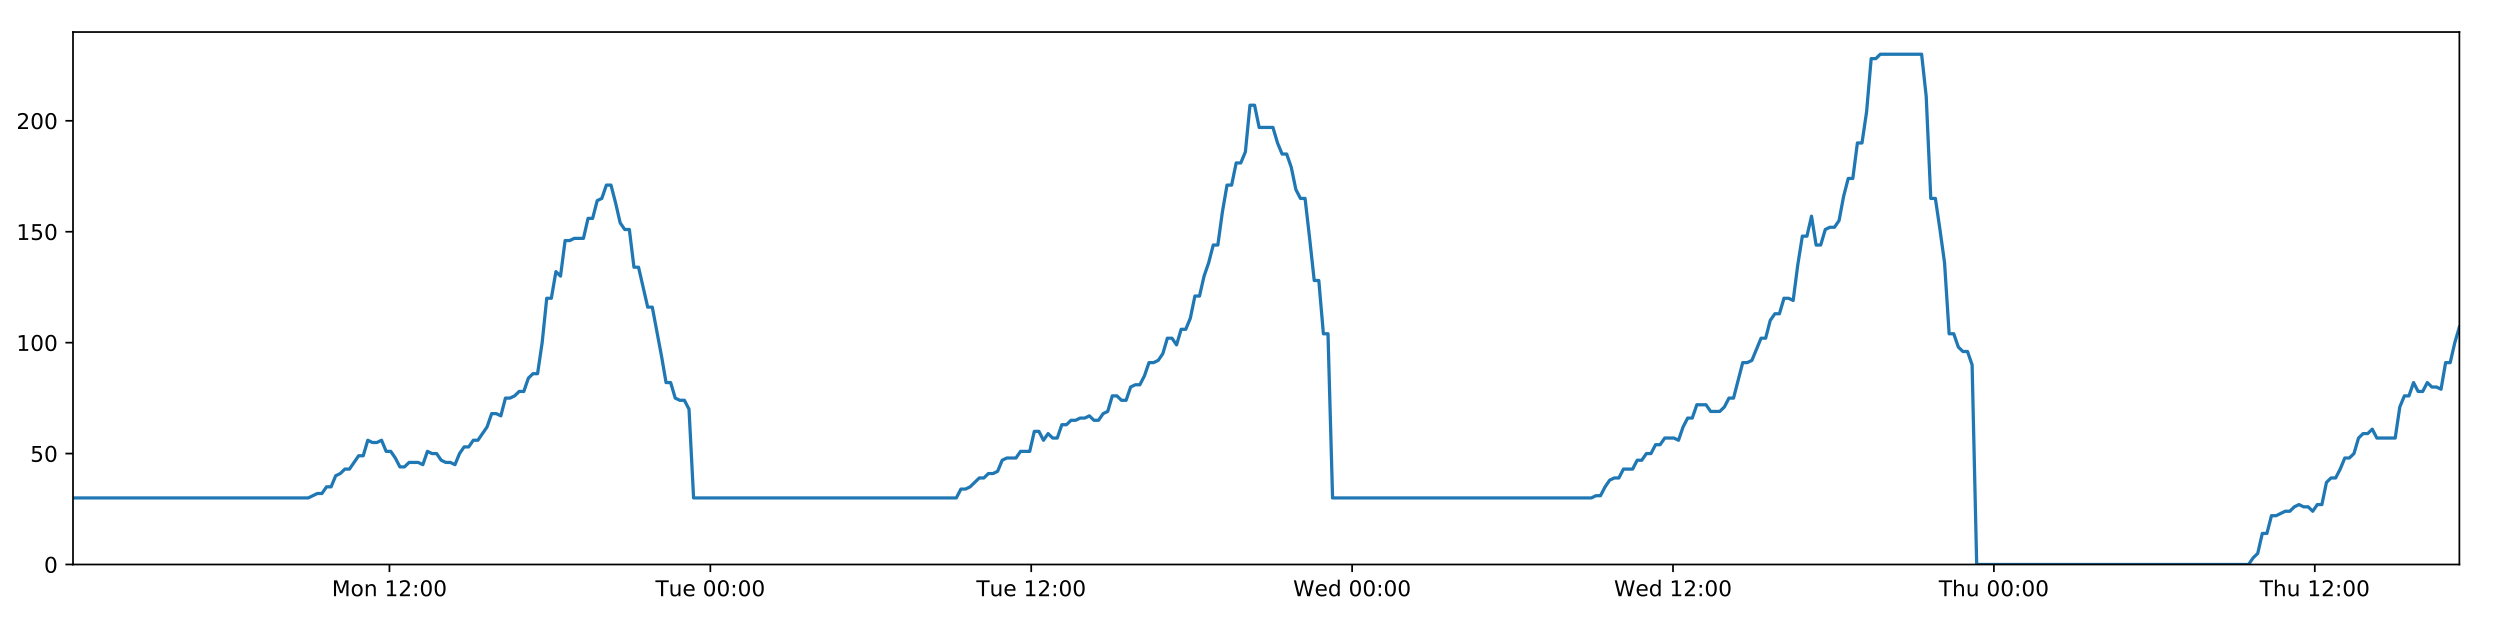
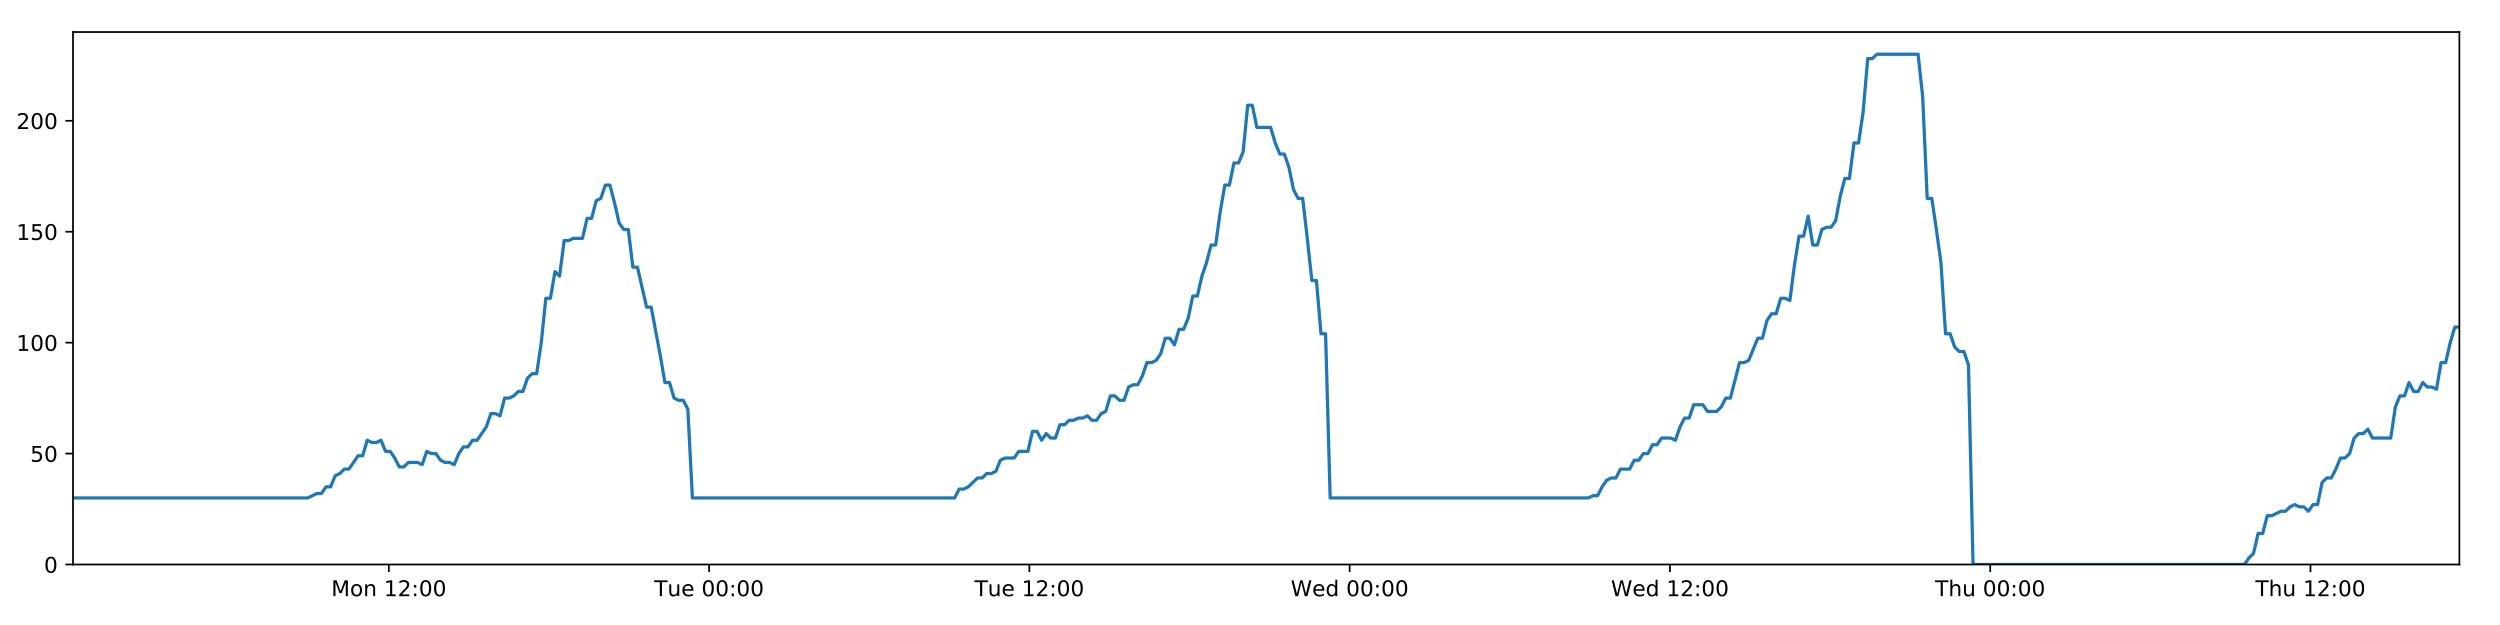
<svg xmlns="http://www.w3.org/2000/svg" xmlns:xlink="http://www.w3.org/1999/xlink" height="288pt" version="1.1" viewBox="0 0 1152 288" width="1152pt">
  <defs>
    <style type="text/css">
*{stroke-linecap:butt;stroke-linejoin:round;}
  </style>
  </defs>
  <g id="figure_1">
    <g id="patch_1">
      <path d="M 0 288  L 1152 288  L 1152 0  L 0 0  z " style="fill:#ffffff;" />
    </g>
    <g id="axes_1">
      <g id="patch_2">
        <path d="M 33.64 260.12  L 1133.28 260.12  L 1133.28 14.76  L 33.64 14.76  z " style="fill:#ffffff;" />
      </g>
      <g id="matplotlib.axis_1">
        <g id="xtick_1">
          <g id="line2d_1">
            <defs>
-               <path d="M 0 0  L 0 3.5  " id="mcdcdb5af04" style="stroke:#000000;stroke-width:0.8;" />
-             </defs>
-             <g>
-               <use style="stroke:#000000;stroke-width:0.8;" x="179.457" xlink:href="#mcdcdb5af04" y="260.12" />
+               <path d="M 0 0  L 0 3.5  " id="mac0ac03990" style="stroke:#000000;stroke-width:0.8;" />
+             </defs>
+             <g>
+               <use style="stroke:#000000;stroke-width:0.8;" x="179.178" xlink:href="#mac0ac03990" y="260.12" />
            </g>
          </g>
          <g id="text_1">
            <defs>
              <path d="M 9.812 72.906  L 24.516 72.906  L 43.109 23.297  L 61.812 72.906  L 76.516 72.906  L 76.516 0  L 66.891 0  L 66.891 64.016  L 48.094 14.016  L 38.188 14.016  L 19.391 64.016  L 19.391 0  L 9.812 0  z " id="DejaVuSans-77" />
              <path d="M 30.609 48.391  Q 23.391 48.391 19.188 42.75  Q 14.984 37.109 14.984 27.297  Q 14.984 17.484 19.156 11.844  Q 23.344 6.203 30.609 6.203  Q 37.797 6.203 41.984 11.859  Q 46.188 17.531 46.188 27.297  Q 46.188 37.016 41.984 42.703  Q 37.797 48.391 30.609 48.391  z M 30.609 56  Q 42.328 56 49.016 48.375  Q 55.719 40.766 55.719 27.297  Q 55.719 13.875 49.016 6.219  Q 42.328 -1.422 30.609 -1.422  Q 18.844 -1.422 12.172 6.219  Q 5.516 13.875 5.516 27.297  Q 5.516 40.766 12.172 48.375  Q 18.844 56 30.609 56  z " id="DejaVuSans-111" />
              <path d="M 54.891 33.016  L 54.891 0  L 45.906 0  L 45.906 32.719  Q 45.906 40.484 42.875 44.328  Q 39.844 48.188 33.797 48.188  Q 26.516 48.188 22.312 43.547  Q 18.109 38.922 18.109 30.906  L 18.109 0  L 9.078 0  L 9.078 54.688  L 18.109 54.688  L 18.109 46.188  Q 21.344 51.125 25.703 53.562  Q 30.078 56 35.797 56  Q 45.219 56 50.047 50.172  Q 54.891 44.344 54.891 33.016  z " id="DejaVuSans-110" />
              <path id="DejaVuSans-32" />
              <path d="M 12.406 8.297  L 28.516 8.297  L 28.516 63.922  L 10.984 60.406  L 10.984 69.391  L 28.422 72.906  L 38.281 72.906  L 38.281 8.297  L 54.391 8.297  L 54.391 0  L 12.406 0  z " id="DejaVuSans-49" />
              <path d="M 19.188 8.297  L 53.609 8.297  L 53.609 0  L 7.328 0  L 7.328 8.297  Q 12.938 14.109 22.625 23.891  Q 32.328 33.688 34.812 36.531  Q 39.547 41.844 41.422 45.531  Q 43.312 49.219 43.312 52.781  Q 43.312 58.594 39.234 62.25  Q 35.156 65.922 28.609 65.922  Q 23.969 65.922 18.812 64.312  Q 13.672 62.703 7.812 59.422  L 7.812 69.391  Q 13.766 71.781 18.938 73  Q 24.125 74.219 28.422 74.219  Q 39.75 74.219 46.484 68.547  Q 53.219 62.891 53.219 53.422  Q 53.219 48.922 51.531 44.891  Q 49.859 40.875 45.406 35.406  Q 44.188 33.984 37.641 27.219  Q 31.109 20.453 19.188 8.297  z " id="DejaVuSans-50" />
              <path d="M 11.719 12.406  L 22.016 12.406  L 22.016 0  L 11.719 0  z M 11.719 51.703  L 22.016 51.703  L 22.016 39.312  L 11.719 39.312  z " id="DejaVuSans-58" />
              <path d="M 31.781 66.406  Q 24.172 66.406 20.328 58.906  Q 16.5 51.422 16.5 36.375  Q 16.5 21.391 20.328 13.891  Q 24.172 6.391 31.781 6.391  Q 39.453 6.391 43.281 13.891  Q 47.125 21.391 47.125 36.375  Q 47.125 51.422 43.281 58.906  Q 39.453 66.406 31.781 66.406  z M 31.781 74.219  Q 44.047 74.219 50.516 64.516  Q 56.984 54.828 56.984 36.375  Q 56.984 17.969 50.516 8.266  Q 44.047 -1.422 31.781 -1.422  Q 19.531 -1.422 13.062 8.266  Q 6.594 17.969 6.594 36.375  Q 6.594 54.828 13.062 64.516  Q 19.531 74.219 31.781 74.219  z " id="DejaVuSans-48" />
            </defs>
-             <g transform="translate(152.9165 274.7184)scale(0.1 -0.1)">
+             <g transform="translate(152.637 274.7184)scale(0.1 -0.1)">
              <use xlink:href="#DejaVuSans-77" />
              <use x="86.279" xlink:href="#DejaVuSans-111" />
              <use x="147.461" xlink:href="#DejaVuSans-110" />
              <use x="210.84" xlink:href="#DejaVuSans-32" />
              <use x="242.627" xlink:href="#DejaVuSans-49" />
              <use x="306.25" xlink:href="#DejaVuSans-50" />
              <use x="369.873" xlink:href="#DejaVuSans-58" />
              <use x="403.564" xlink:href="#DejaVuSans-48" />
              <use x="467.188" xlink:href="#DejaVuSans-48" />
            </g>
          </g>
        </g>
        <g id="xtick_2">
          <g id="line2d_2">
            <g>
-               <use style="stroke:#000000;stroke-width:0.8;" x="327.324" xlink:href="#mcdcdb5af04" y="260.12" />
+               <use style="stroke:#000000;stroke-width:0.8;" x="326.761" xlink:href="#mac0ac03990" y="260.12" />
            </g>
          </g>
          <g id="text_2">
            <defs>
              <path d="M -0.297 72.906  L 61.375 72.906  L 61.375 64.594  L 35.5 64.594  L 35.5 0  L 25.594 0  L 25.594 64.594  L -0.297 64.594  z " id="DejaVuSans-84" />
              <path d="M 8.5 21.578  L 8.5 54.688  L 17.484 54.688  L 17.484 21.922  Q 17.484 14.156 20.5 10.266  Q 23.531 6.391 29.594 6.391  Q 36.859 6.391 41.078 11.031  Q 45.312 15.672 45.312 23.688  L 45.312 54.688  L 54.297 54.688  L 54.297 0  L 45.312 0  L 45.312 8.406  Q 42.047 3.422 37.719 1  Q 33.406 -1.422 27.688 -1.422  Q 18.266 -1.422 13.375 4.438  Q 8.5 10.297 8.5 21.578  z M 31.109 56  z " id="DejaVuSans-117" />
              <path d="M 56.203 29.594  L 56.203 25.203  L 14.891 25.203  Q 15.484 15.922 20.484 11.062  Q 25.484 6.203 34.422 6.203  Q 39.594 6.203 44.453 7.469  Q 49.312 8.734 54.109 11.281  L 54.109 2.781  Q 49.266 0.734 44.188 -0.344  Q 39.109 -1.422 33.891 -1.422  Q 20.797 -1.422 13.156 6.188  Q 5.516 13.812 5.516 26.812  Q 5.516 40.234 12.766 48.109  Q 20.016 56 32.328 56  Q 43.359 56 49.781 48.891  Q 56.203 41.797 56.203 29.594  z M 47.219 32.234  Q 47.125 39.594 43.094 43.984  Q 39.062 48.391 32.422 48.391  Q 24.906 48.391 20.391 44.141  Q 15.875 39.891 15.188 32.172  z " id="DejaVuSans-101" />
            </defs>
-             <g transform="translate(302.0376 274.7184)scale(0.1 -0.1)">
+             <g transform="translate(301.4746 274.7184)scale(0.1 -0.1)">
              <use xlink:href="#DejaVuSans-84" />
              <use x="60.85" xlink:href="#DejaVuSans-117" />
              <use x="124.229" xlink:href="#DejaVuSans-101" />
              <use x="185.752" xlink:href="#DejaVuSans-32" />
              <use x="217.539" xlink:href="#DejaVuSans-48" />
              <use x="281.162" xlink:href="#DejaVuSans-48" />
              <use x="344.785" xlink:href="#DejaVuSans-58" />
              <use x="378.477" xlink:href="#DejaVuSans-48" />
              <use x="442.1" xlink:href="#DejaVuSans-48" />
            </g>
          </g>
        </g>
        <g id="xtick_3">
          <g id="line2d_3">
            <g>
-               <use style="stroke:#000000;stroke-width:0.8;" x="475.19" xlink:href="#mcdcdb5af04" y="260.12" />
+               <use style="stroke:#000000;stroke-width:0.8;" x="474.343" xlink:href="#mac0ac03990" y="260.12" />
            </g>
          </g>
          <g id="text_3">
-             <g transform="translate(449.904 274.7184)scale(0.1 -0.1)">
+             <g transform="translate(449.0575 274.7184)scale(0.1 -0.1)">
              <use xlink:href="#DejaVuSans-84" />
              <use x="60.85" xlink:href="#DejaVuSans-117" />
              <use x="124.229" xlink:href="#DejaVuSans-101" />
              <use x="185.752" xlink:href="#DejaVuSans-32" />
              <use x="217.539" xlink:href="#DejaVuSans-49" />
              <use x="281.162" xlink:href="#DejaVuSans-50" />
              <use x="344.785" xlink:href="#DejaVuSans-58" />
              <use x="378.477" xlink:href="#DejaVuSans-48" />
              <use x="442.1" xlink:href="#DejaVuSans-48" />
            </g>
          </g>
        </g>
        <g id="xtick_4">
          <g id="line2d_4">
            <g>
-               <use style="stroke:#000000;stroke-width:0.8;" x="623.056" xlink:href="#mcdcdb5af04" y="260.12" />
+               <use style="stroke:#000000;stroke-width:0.8;" x="621.926" xlink:href="#mac0ac03990" y="260.12" />
            </g>
          </g>
          <g id="text_4">
            <defs>
              <path d="M 3.328 72.906  L 13.281 72.906  L 28.609 11.281  L 43.891 72.906  L 54.984 72.906  L 70.312 11.281  L 85.594 72.906  L 95.609 72.906  L 77.297 0  L 64.891 0  L 49.516 63.281  L 33.984 0  L 21.578 0  z " id="DejaVuSans-87" />
              <path d="M 45.406 46.391  L 45.406 75.984  L 54.391 75.984  L 54.391 0  L 45.406 0  L 45.406 8.203  Q 42.578 3.328 38.25 0.953  Q 33.938 -1.422 27.875 -1.422  Q 17.969 -1.422 11.734 6.484  Q 5.516 14.406 5.516 27.297  Q 5.516 40.188 11.734 48.094  Q 17.969 56 27.875 56  Q 33.938 56 38.25 53.625  Q 42.578 51.266 45.406 46.391  z M 14.797 27.297  Q 14.797 17.391 18.875 11.75  Q 22.953 6.109 30.078 6.109  Q 37.203 6.109 41.297 11.75  Q 45.406 17.391 45.406 27.297  Q 45.406 37.203 41.297 42.844  Q 37.203 48.484 30.078 48.484  Q 22.953 48.484 18.875 42.844  Q 14.797 37.203 14.797 27.297  z " id="DejaVuSans-100" />
            </defs>
-             <g transform="translate(595.8672 274.7184)scale(0.1 -0.1)">
+             <g transform="translate(594.7373 274.7184)scale(0.1 -0.1)">
              <use xlink:href="#DejaVuSans-87" />
              <use x="98.799" xlink:href="#DejaVuSans-101" />
              <use x="160.322" xlink:href="#DejaVuSans-100" />
              <use x="223.799" xlink:href="#DejaVuSans-32" />
              <use x="255.586" xlink:href="#DejaVuSans-48" />
              <use x="319.209" xlink:href="#DejaVuSans-48" />
              <use x="382.832" xlink:href="#DejaVuSans-58" />
              <use x="416.523" xlink:href="#DejaVuSans-48" />
              <use x="480.146" xlink:href="#DejaVuSans-48" />
            </g>
          </g>
        </g>
        <g id="xtick_5">
          <g id="line2d_5">
            <g>
-               <use style="stroke:#000000;stroke-width:0.8;" x="770.923" xlink:href="#mcdcdb5af04" y="260.12" />
+               <use style="stroke:#000000;stroke-width:0.8;" x="769.509" xlink:href="#mac0ac03990" y="260.12" />
            </g>
          </g>
          <g id="text_5">
-             <g transform="translate(743.7336 274.7184)scale(0.1 -0.1)">
+             <g transform="translate(742.3202 274.7184)scale(0.1 -0.1)">
              <use xlink:href="#DejaVuSans-87" />
              <use x="98.799" xlink:href="#DejaVuSans-101" />
              <use x="160.322" xlink:href="#DejaVuSans-100" />
              <use x="223.799" xlink:href="#DejaVuSans-32" />
              <use x="255.586" xlink:href="#DejaVuSans-49" />
              <use x="319.209" xlink:href="#DejaVuSans-50" />
              <use x="382.832" xlink:href="#DejaVuSans-58" />
              <use x="416.523" xlink:href="#DejaVuSans-48" />
              <use x="480.146" xlink:href="#DejaVuSans-48" />
            </g>
          </g>
        </g>
        <g id="xtick_6">
          <g id="line2d_6">
            <g>
-               <use style="stroke:#000000;stroke-width:0.8;" x="918.789" xlink:href="#mcdcdb5af04" y="260.12" />
+               <use style="stroke:#000000;stroke-width:0.8;" x="917.092" xlink:href="#mac0ac03990" y="260.12" />
            </g>
          </g>
          <g id="text_6">
            <defs>
              <path d="M 54.891 33.016  L 54.891 0  L 45.906 0  L 45.906 32.719  Q 45.906 40.484 42.875 44.328  Q 39.844 48.188 33.797 48.188  Q 26.516 48.188 22.312 43.547  Q 18.109 38.922 18.109 30.906  L 18.109 0  L 9.078 0  L 9.078 75.984  L 18.109 75.984  L 18.109 46.188  Q 21.344 51.125 25.703 53.562  Q 30.078 56 35.797 56  Q 45.219 56 50.047 50.172  Q 54.891 44.344 54.891 33.016  z " id="DejaVuSans-104" />
            </defs>
-             <g transform="translate(893.3992 274.7184)scale(0.1 -0.1)">
+             <g transform="translate(891.7024 274.7184)scale(0.1 -0.1)">
              <use xlink:href="#DejaVuSans-84" />
              <use x="61.084" xlink:href="#DejaVuSans-104" />
              <use x="124.463" xlink:href="#DejaVuSans-117" />
              <use x="187.842" xlink:href="#DejaVuSans-32" />
              <use x="219.629" xlink:href="#DejaVuSans-48" />
              <use x="283.252" xlink:href="#DejaVuSans-48" />
              <use x="346.875" xlink:href="#DejaVuSans-58" />
              <use x="380.566" xlink:href="#DejaVuSans-48" />
              <use x="444.189" xlink:href="#DejaVuSans-48" />
            </g>
          </g>
        </g>
        <g id="xtick_7">
          <g id="line2d_7">
            <g>
-               <use style="stroke:#000000;stroke-width:0.8;" x="1066.655" xlink:href="#mcdcdb5af04" y="260.12" />
+               <use style="stroke:#000000;stroke-width:0.8;" x="1064.675" xlink:href="#mac0ac03990" y="260.12" />
            </g>
          </g>
          <g id="text_7">
-             <g transform="translate(1041.266 274.7184)scale(0.1 -0.1)">
+             <g transform="translate(1039.285 274.7184)scale(0.1 -0.1)">
              <use xlink:href="#DejaVuSans-84" />
              <use x="61.084" xlink:href="#DejaVuSans-104" />
              <use x="124.463" xlink:href="#DejaVuSans-117" />
              <use x="187.842" xlink:href="#DejaVuSans-32" />
              <use x="219.629" xlink:href="#DejaVuSans-49" />
              <use x="283.252" xlink:href="#DejaVuSans-50" />
              <use x="346.875" xlink:href="#DejaVuSans-58" />
              <use x="380.566" xlink:href="#DejaVuSans-48" />
              <use x="444.189" xlink:href="#DejaVuSans-48" />
            </g>
          </g>
        </g>
      </g>
      <g id="matplotlib.axis_2">
        <g id="ytick_1">
          <g id="line2d_8">
            <defs>
-               <path d="M 0 0  L -3.5 0  " id="m8086813b01" style="stroke:#000000;stroke-width:0.8;" />
-             </defs>
-             <g>
-               <use style="stroke:#000000;stroke-width:0.8;" x="33.64" xlink:href="#m8086813b01" y="260.12" />
+               <path d="M 0 0  L -3.5 0  " id="mf11843cc31" style="stroke:#000000;stroke-width:0.8;" />
+             </defs>
+             <g>
+               <use style="stroke:#000000;stroke-width:0.8;" x="33.64" xlink:href="#mf11843cc31" y="260.12" />
            </g>
          </g>
          <g id="text_8">
            <g transform="translate(20.2775 263.9192)scale(0.1 -0.1)">
              <use xlink:href="#DejaVuSans-48" />
            </g>
          </g>
        </g>
        <g id="ytick_2">
          <g id="line2d_9">
            <g>
-               <use style="stroke:#000000;stroke-width:0.8;" x="33.64" xlink:href="#m8086813b01" y="209.003" />
+               <use style="stroke:#000000;stroke-width:0.8;" x="33.64" xlink:href="#mf11843cc31" y="209.003" />
            </g>
          </g>
          <g id="text_9">
            <defs>
              <path d="M 10.797 72.906  L 49.516 72.906  L 49.516 64.594  L 19.828 64.594  L 19.828 46.734  Q 21.969 47.469 24.109 47.828  Q 26.266 48.188 28.422 48.188  Q 40.625 48.188 47.75 41.5  Q 54.891 34.812 54.891 23.391  Q 54.891 11.625 47.562 5.094  Q 40.234 -1.422 26.906 -1.422  Q 22.312 -1.422 17.547 -0.641  Q 12.797 0.141 7.719 1.703  L 7.719 11.625  Q 12.109 9.234 16.797 8.062  Q 21.484 6.891 26.703 6.891  Q 35.156 6.891 40.078 11.328  Q 45.016 15.766 45.016 23.391  Q 45.016 31 40.078 35.438  Q 35.156 39.891 26.703 39.891  Q 22.75 39.891 18.812 39.016  Q 14.891 38.141 10.797 36.281  z " id="DejaVuSans-53" />
            </defs>
            <g transform="translate(13.915 212.8026)scale(0.1 -0.1)">
              <use xlink:href="#DejaVuSans-53" />
              <use x="63.623" xlink:href="#DejaVuSans-48" />
            </g>
          </g>
        </g>
        <g id="ytick_3">
          <g id="line2d_10">
            <g>
-               <use style="stroke:#000000;stroke-width:0.8;" x="33.64" xlink:href="#m8086813b01" y="157.887" />
+               <use style="stroke:#000000;stroke-width:0.8;" x="33.64" xlink:href="#mf11843cc31" y="157.887" />
            </g>
          </g>
          <g id="text_10">
            <g transform="translate(7.5525 161.6859)scale(0.1 -0.1)">
              <use xlink:href="#DejaVuSans-49" />
              <use x="63.623" xlink:href="#DejaVuSans-48" />
              <use x="127.246" xlink:href="#DejaVuSans-48" />
            </g>
          </g>
        </g>
        <g id="ytick_4">
          <g id="line2d_11">
            <g>
-               <use style="stroke:#000000;stroke-width:0.8;" x="33.64" xlink:href="#m8086813b01" y="106.77" />
+               <use style="stroke:#000000;stroke-width:0.8;" x="33.64" xlink:href="#mf11843cc31" y="106.77" />
            </g>
          </g>
          <g id="text_11">
            <g transform="translate(7.5525 110.5692)scale(0.1 -0.1)">
              <use xlink:href="#DejaVuSans-49" />
              <use x="63.623" xlink:href="#DejaVuSans-53" />
              <use x="127.246" xlink:href="#DejaVuSans-48" />
            </g>
          </g>
        </g>
        <g id="ytick_5">
          <g id="line2d_12">
            <g>
-               <use style="stroke:#000000;stroke-width:0.8;" x="33.64" xlink:href="#m8086813b01" y="55.653" />
+               <use style="stroke:#000000;stroke-width:0.8;" x="33.64" xlink:href="#mf11843cc31" y="55.653" />
            </g>
          </g>
          <g id="text_12">
            <g transform="translate(7.5525 59.45255)scale(0.1 -0.1)">
              <use xlink:href="#DejaVuSans-50" />
              <use x="63.623" xlink:href="#DejaVuSans-48" />
              <use x="127.246" xlink:href="#DejaVuSans-48" />
            </g>
          </g>
        </g>
      </g>
      <g id="line2d_13">
-         <path clip-path="url(#p162827c26f)" d="M 33.64 229.45  L 142.031 229.45  L 146.229 227.405  L 148.343 227.405  L 150.456 224.338  L 152.569 224.338  L 154.682 219.227  L 156.798 218.204  L 158.91 216.16  L 161.026 216.16  L 165.255 210.026  L 167.368 210.026  L 169.48 202.869  L 171.593 203.892  L 173.707 203.892  L 175.819 202.869  L 177.934 207.981  L 180.047 207.981  L 182.161 211.048  L 184.273 215.137  L 186.386 215.137  L 188.5 213.093  L 192.726 213.093  L 194.843 214.115  L 196.958 207.981  L 199.071 209.003  L 201.185 209.003  L 203.3 212.07  L 205.413 213.093  L 207.526 213.093  L 209.644 214.115  L 211.756 209.003  L 213.868 205.936  L 215.981 205.936  L 218.099 202.869  L 220.21 202.869  L 224.436 196.735  L 226.559 190.601  L 228.672 190.601  L 230.787 191.624  L 232.903 183.445  L 235.017 183.445  L 237.13 182.423  L 239.245 180.378  L 241.361 180.378  L 243.477 174.244  L 245.593 172.199  L 247.711 172.199  L 249.823 157.887  L 251.941 137.44  L 254.054 137.44  L 256.167 125.172  L 258.283 127.217  L 260.4 110.859  L 262.513 110.859  L 264.628 109.837  L 268.853 109.837  L 270.969 100.636  L 273.081 100.636  L 275.195 92.457  L 277.308 91.435  L 279.424 85.301  L 281.541 85.301  L 283.657 93.48  L 285.771 102.681  L 287.883 105.748  L 290.006 105.748  L 292.122 123.127  L 294.234 123.127  L 298.46 141.529  L 300.576 141.529  L 304.81 164.021  L 306.921 176.289  L 309.033 176.289  L 311.149 183.445  L 313.265 184.467  L 315.38 184.467  L 317.496 188.557  L 319.608 229.45  L 440.675 229.45  L 442.79 225.361  L 444.903 225.361  L 447.017 224.338  L 451.243 220.249  L 453.356 220.249  L 455.469 218.204  L 457.584 218.204  L 459.698 217.182  L 461.812 212.07  L 463.927 211.048  L 468.153 211.048  L 470.267 207.981  L 474.497 207.981  L 476.611 198.78  L 478.726 198.78  L 480.838 202.869  L 482.951 199.802  L 485.071 201.847  L 487.184 201.847  L 489.298 195.713  L 491.413 195.713  L 493.527 193.668  L 495.641 193.668  L 497.755 192.646  L 499.869 192.646  L 501.982 191.624  L 504.095 193.668  L 506.208 193.668  L 508.322 190.601  L 510.435 189.579  L 512.547 182.423  L 514.664 182.423  L 516.778 184.467  L 518.893 184.467  L 521.004 178.333  L 523.118 177.311  L 525.235 177.311  L 527.347 173.222  L 529.46 167.088  L 531.581 167.088  L 533.701 166.065  L 535.815 162.998  L 537.927 155.842  L 540.045 155.842  L 542.159 158.909  L 544.272 151.753  L 546.387 151.753  L 548.498 146.641  L 550.611 136.418  L 552.728 136.418  L 554.84 127.217  L 556.954 121.083  L 559.067 112.904  L 561.181 112.904  L 563.295 97.569  L 565.411 85.301  L 567.523 85.301  L 569.637 75.078  L 571.758 75.078  L 573.875 69.966  L 575.989 48.497  L 578.107 48.497  L 580.219 58.72  L 586.567 58.72  L 588.682 65.877  L 590.795 70.988  L 592.908 70.988  L 595.021 77.122  L 597.138 87.346  L 599.254 91.435  L 601.368 91.435  L 603.479 109.837  L 605.592 129.261  L 607.705 129.261  L 609.819 153.797  L 611.935 153.797  L 614.051 229.45  L 733.308 229.45  L 735.392 228.428  L 737.504 228.428  L 739.619 224.338  L 741.732 221.271  L 743.848 220.249  L 745.962 220.249  L 748.078 216.16  L 752.309 216.16  L 754.425 212.07  L 756.539 212.07  L 758.652 209.003  L 760.765 209.003  L 762.878 204.914  L 764.992 204.914  L 767.106 201.847  L 771.336 201.847  L 773.451 202.869  L 775.563 196.735  L 777.677 192.646  L 779.791 192.646  L 781.906 186.512  L 786.134 186.512  L 788.247 189.579  L 792.477 189.579  L 794.591 187.534  L 796.702 183.445  L 798.813 183.445  L 803.043 167.088  L 805.157 167.088  L 807.27 166.065  L 811.497 155.842  L 813.609 155.842  L 815.721 147.663  L 817.835 144.596  L 819.95 144.596  L 822.065 137.44  L 824.18 137.44  L 826.293 138.462  L 828.407 122.105  L 830.521 108.815  L 832.636 108.815  L 834.75 99.614  L 836.864 112.904  L 838.977 112.904  L 841.093 105.748  L 843.205 104.725  L 845.32 104.725  L 847.434 101.658  L 849.548 90.413  L 851.662 82.234  L 853.776 82.234  L 855.891 65.877  L 858.003 65.877  L 860.119 51.564  L 862.236 27.028  L 864.349 27.028  L 866.462 24.983  L 885.479 24.983  L 887.593 44.408  L 889.705 91.435  L 891.818 91.435  L 893.932 105.748  L 896.045 121.083  L 898.164 153.797  L 900.284 153.797  L 902.402 159.931  L 904.514 161.976  L 906.628 161.976  L 908.742 168.11  L 910.857 260.12  L 1036.137 260.12  L 1038.249 257.053  L 1040.36 255.008  L 1042.474 245.807  L 1044.584 245.807  L 1046.695 237.629  L 1048.807 237.629  L 1053.03 235.584  L 1055.14 235.584  L 1057.251 233.539  L 1059.362 232.517  L 1061.475 233.539  L 1063.586 233.539  L 1065.701 235.584  L 1067.812 232.517  L 1069.922 232.517  L 1072.033 222.294  L 1074.146 220.249  L 1076.257 220.249  L 1078.368 216.16  L 1080.482 211.048  L 1082.59 211.048  L 1084.701 209.003  L 1086.812 201.847  L 1088.924 199.802  L 1091.035 199.802  L 1093.146 197.758  L 1095.257 201.847  L 1103.713 201.847  L 1105.825 187.534  L 1107.937 182.423  L 1110.048 182.423  L 1112.163 176.289  L 1114.272 180.378  L 1116.383 180.378  L 1118.493 176.289  L 1120.602 178.333  L 1122.717 178.333  L 1124.827 179.356  L 1126.937 167.088  L 1129.051 167.088  L 1131.168 157.887  L 1133.28 150.73  L 1133.28 150.73  " style="fill:none;stroke:#1f77b4;stroke-linecap:square;stroke-width:1.5;" />
+         <path clip-path="url(#p3985c2773e)" d="M 33.64 229.45  L 141.824 229.45  L 146.014 227.405  L 148.123 227.405  L 150.232 224.338  L 152.341 224.338  L 154.45 219.227  L 156.562 218.204  L 158.67 216.16  L 160.782 216.16  L 165.003 210.026  L 167.111 210.026  L 169.219 202.869  L 171.329 203.892  L 173.438 203.892  L 175.547 202.869  L 177.657 207.981  L 179.767 207.981  L 181.876 211.048  L 183.984 215.137  L 186.093 215.137  L 188.203 213.093  L 192.421 213.093  L 194.534 214.115  L 196.645 207.981  L 198.754 209.003  L 200.864 209.003  L 202.974 212.07  L 205.083 213.093  L 207.193 213.093  L 209.307 214.115  L 211.414 209.003  L 213.523 205.936  L 215.631 205.936  L 217.745 202.869  L 219.852 202.869  L 224.07 196.735  L 226.189 190.601  L 228.298 190.601  L 230.409 191.624  L 232.521 183.445  L 234.631 183.445  L 236.74 182.423  L 238.851 180.378  L 240.963 180.378  L 243.075 174.244  L 245.187 172.199  L 247.301 172.199  L 249.408 157.887  L 251.522 137.44  L 253.632 137.44  L 255.741 125.172  L 257.853 127.217  L 259.965 110.859  L 262.074 110.859  L 264.185 109.837  L 268.402 109.837  L 270.514 100.636  L 272.622 100.636  L 274.732 92.457  L 276.841 91.435  L 278.953 85.301  L 281.066 85.301  L 283.177 93.48  L 285.287 102.681  L 287.396 105.748  L 289.514 105.748  L 291.627 123.127  L 293.735 123.127  L 297.953 141.529  L 300.065 141.529  L 304.29 164.021  L 306.397 176.289  L 308.505 176.289  L 310.617 183.445  L 312.729 184.467  L 314.84 184.467  L 316.952 188.557  L 319.06 229.45  L 439.895 229.45  L 442.006 225.361  L 444.114 225.361  L 446.224 224.338  L 450.442 220.249  L 452.552 220.249  L 454.661 218.204  L 456.771 218.204  L 458.881 217.182  L 460.991 212.07  L 463.102 211.048  L 467.32 211.048  L 469.43 207.981  L 473.652 207.981  L 475.762 198.78  L 477.873 198.78  L 479.981 202.869  L 482.09 199.802  L 484.206 201.847  L 486.315 201.847  L 488.424 195.713  L 490.535 195.713  L 492.645 193.668  L 494.755 193.668  L 496.866 192.646  L 498.975 192.646  L 501.085 191.624  L 503.193 193.668  L 505.302 193.668  L 507.412 190.601  L 509.521 189.579  L 511.628 182.423  L 513.741 182.423  L 515.852 184.467  L 517.962 184.467  L 520.07 178.333  L 522.18 177.311  L 524.293 177.311  L 526.401 173.222  L 528.509 167.088  L 530.626 167.088  L 532.742 166.065  L 534.852 162.998  L 536.96 155.842  L 539.074 155.842  L 541.184 158.909  L 543.294 151.753  L 545.404 151.753  L 547.511 146.641  L 549.62 136.418  L 551.732 136.418  L 553.841 127.217  L 555.951 121.083  L 558.06 112.904  L 560.17 112.904  L 562.28 97.569  L 564.392 85.301  L 566.5 85.301  L 568.61 75.078  L 570.727 75.078  L 572.839 69.966  L 574.949 48.497  L 577.063 48.497  L 579.171 58.72  L 585.507 58.72  L 587.618 65.877  L 589.727 70.988  L 591.836 70.988  L 593.945 77.122  L 596.058 87.346  L 598.169 91.435  L 600.28 91.435  L 602.387 109.837  L 604.496 129.261  L 606.605 129.261  L 608.714 153.797  L 610.827 153.797  L 612.939 229.45  L 731.966 229.45  L 734.047 228.428  L 736.154 228.428  L 738.265 224.338  L 740.374 221.271  L 742.486 220.249  L 744.596 220.249  L 746.709 216.16  L 750.931 216.16  L 753.043 212.07  L 755.153 212.07  L 757.262 209.003  L 759.371 209.003  L 761.48 204.914  L 763.59 204.914  L 765.7 201.847  L 769.922 201.847  L 772.033 202.869  L 774.14 196.735  L 776.251 192.646  L 778.361 192.646  L 780.471 186.512  L 784.692 186.512  L 786.8 189.579  L 791.022 189.579  L 793.132 187.534  L 795.239 183.445  L 797.346 183.445  L 801.568 167.088  L 803.678 167.088  L 805.787 166.065  L 810.006 155.842  L 812.114 155.842  L 814.222 147.663  L 816.331 144.596  L 818.443 144.596  L 820.553 137.44  L 822.664 137.44  L 824.773 138.462  L 826.883 122.105  L 828.993 108.815  L 831.104 108.815  L 833.214 99.614  L 835.324 112.904  L 837.433 112.904  L 839.545 105.748  L 841.653 104.725  L 843.764 104.725  L 845.874 101.658  L 847.984 90.413  L 850.094 82.234  L 852.203 82.234  L 854.314 65.877  L 856.422 65.877  L 858.534 51.564  L 860.647 27.028  L 862.756 27.028  L 864.866 24.983  L 883.846 24.983  L 885.956 44.408  L 888.064 91.435  L 890.173 91.435  L 892.283 105.748  L 894.392 121.083  L 896.507 153.797  L 898.622 153.797  L 900.737 159.931  L 902.845 161.976  L 904.954 161.976  L 907.064 168.11  L 909.176 260.12  L 1034.216 260.12  L 1036.323 257.053  L 1038.43 255.008  L 1040.54 245.807  L 1042.646 245.807  L 1044.753 237.629  L 1046.861 237.629  L 1051.076 235.584  L 1053.182 235.584  L 1055.288 233.539  L 1057.396 232.517  L 1059.505 233.539  L 1061.612 233.539  L 1063.723 235.584  L 1065.829 232.517  L 1067.936 232.517  L 1070.043 222.294  L 1072.152 220.249  L 1074.259 220.249  L 1076.366 216.16  L 1078.475 211.048  L 1080.58 211.048  L 1082.687 209.003  L 1084.793 201.847  L 1086.901 199.802  L 1089.008 199.802  L 1091.115 197.758  L 1093.222 201.847  L 1101.662 201.847  L 1103.769 187.534  L 1105.877 182.423  L 1107.985 182.423  L 1110.095 176.289  L 1112.2 180.378  L 1114.307 180.378  L 1116.414 176.289  L 1118.519 178.333  L 1120.629 178.333  L 1122.735 179.356  L 1124.841 167.088  L 1126.951 167.088  L 1129.064 157.887  L 1131.172 150.73  L 1133.28 150.73  L 1133.28 150.73  " style="fill:none;stroke:#1f77b4;stroke-linecap:square;stroke-width:1.5;" />
      </g>
      <g id="patch_3">
        <path d="M 33.64 260.12  L 33.64 14.76  " style="fill:none;stroke:#000000;stroke-linecap:square;stroke-linejoin:miter;stroke-width:0.8;" />
      </g>
      <g id="patch_4">
        <path d="M 1133.28 260.12  L 1133.28 14.76  " style="fill:none;stroke:#000000;stroke-linecap:square;stroke-linejoin:miter;stroke-width:0.8;" />
      </g>
      <g id="patch_5">
        <path d="M 33.64 260.12  L 1133.28 260.12  " style="fill:none;stroke:#000000;stroke-linecap:square;stroke-linejoin:miter;stroke-width:0.8;" />
      </g>
      <g id="patch_6">
        <path d="M 33.64 14.76  L 1133.28 14.76  " style="fill:none;stroke:#000000;stroke-linecap:square;stroke-linejoin:miter;stroke-width:0.8;" />
      </g>
    </g>
  </g>
  <defs>
-     <clipPath id="p162827c26f">
+     <clipPath id="p3985c2773e">
      <rect height="245.36" width="1099.64" x="33.64" y="14.76" />
    </clipPath>
  </defs>
</svg>
